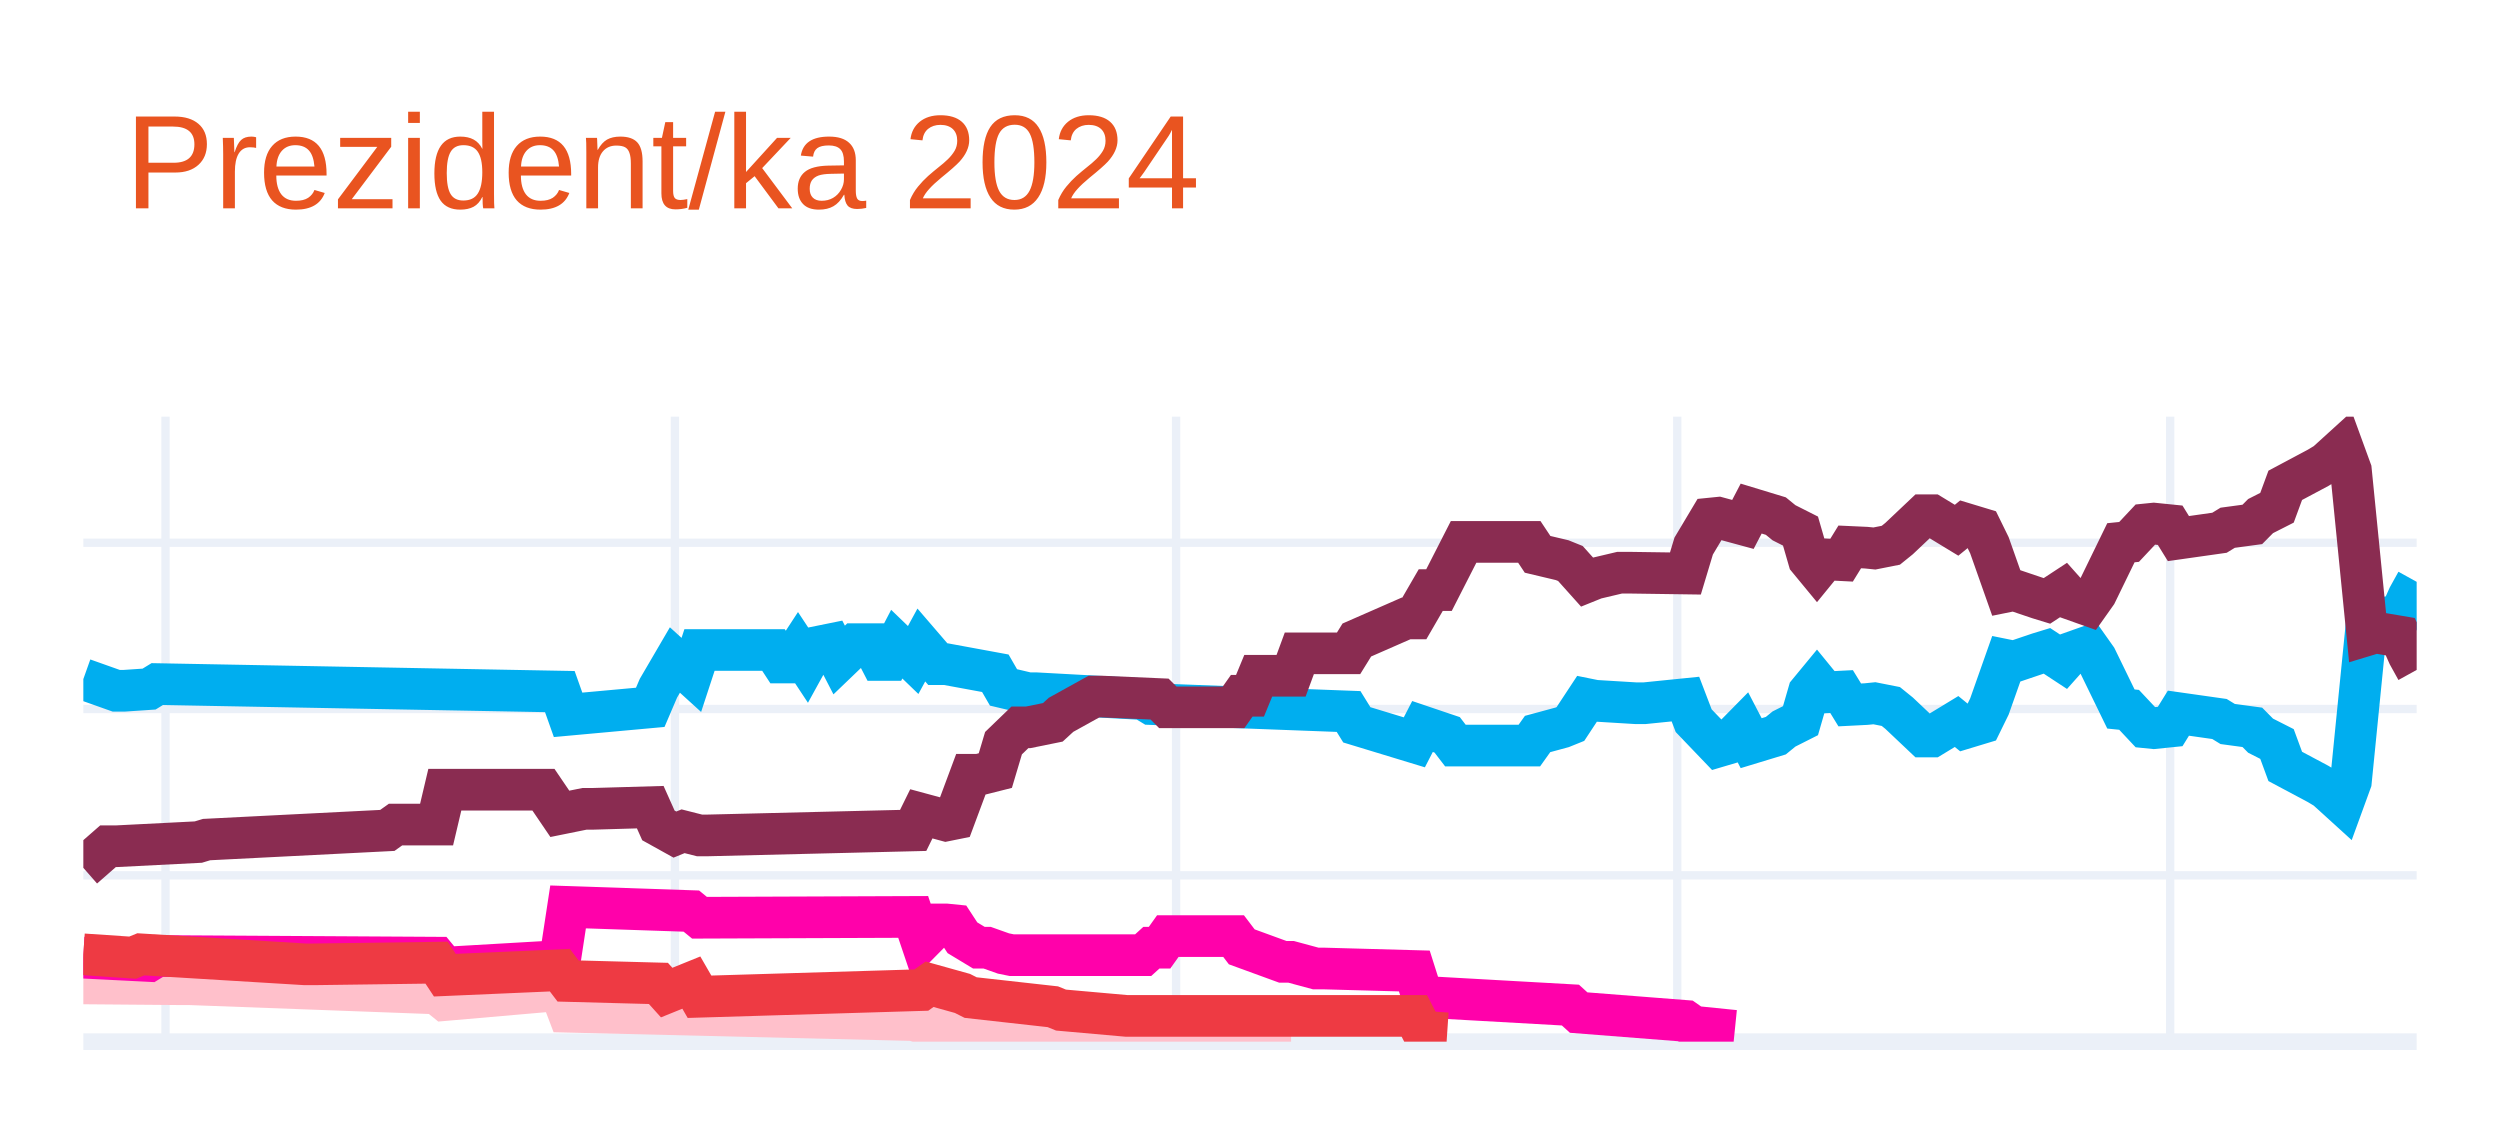
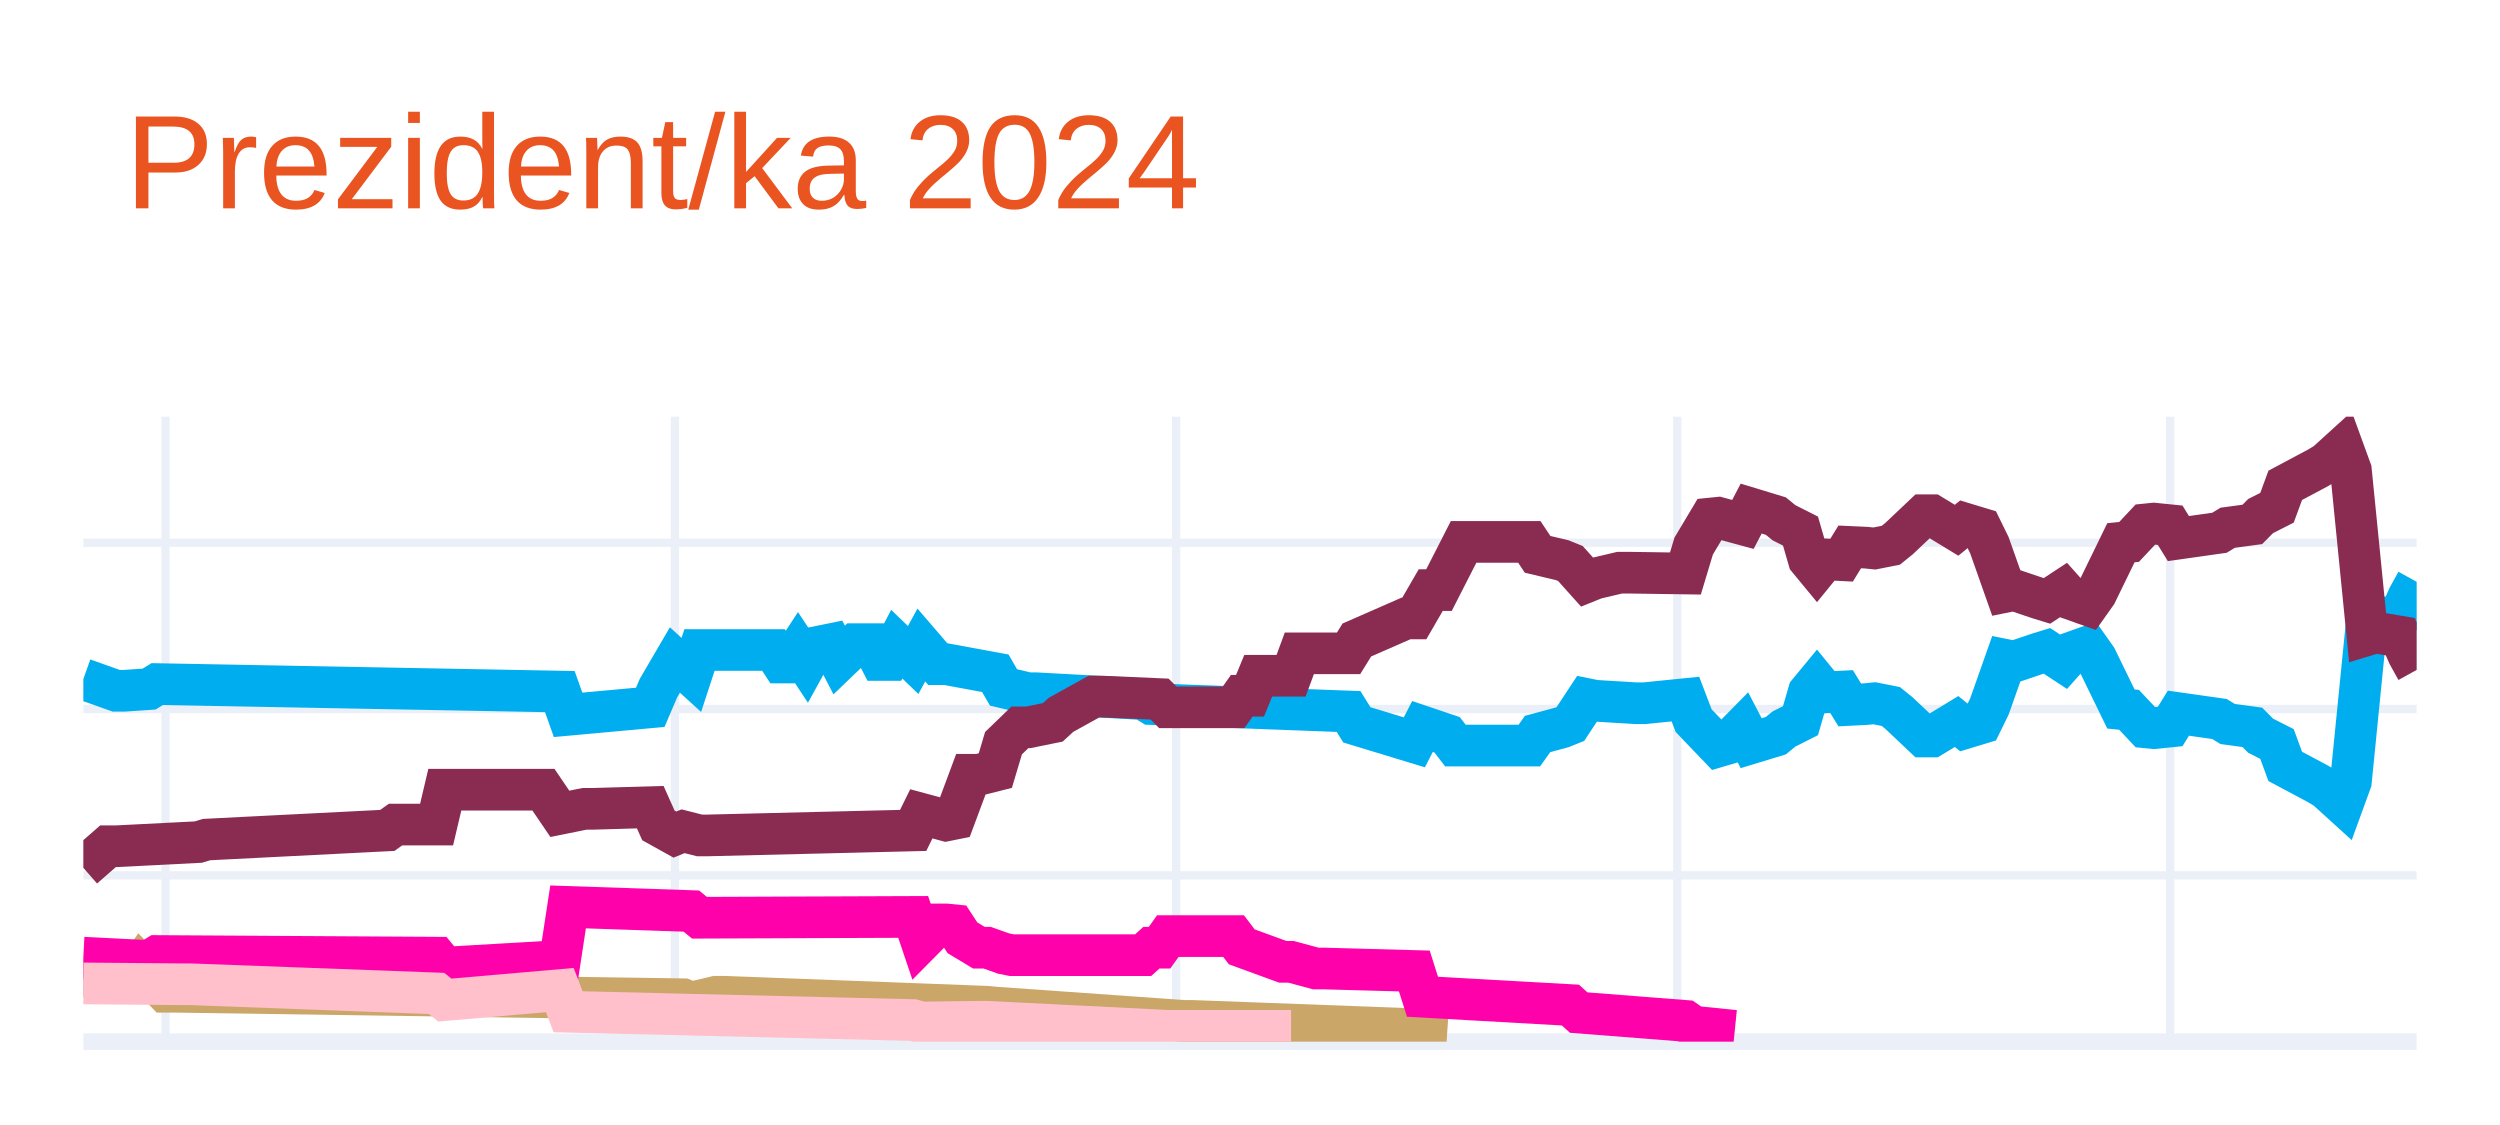
<svg xmlns="http://www.w3.org/2000/svg" class="main-svg" width="300" height="135" style="" viewBox="0 0 300 135">
  <rect x="0" y="0" width="300" height="135" style="fill: rgb(255, 255, 255); fill-opacity: 1;" />
-   <defs id="defs-3f3afa">
+   <defs id="defs-ca9925">
    <g class="clips">
-       <clipPath id="clip3f3afaxyplot" class="plotclip">
+       <clipPath id="clipca9925xyplot" class="plotclip">
        <rect width="280" height="75" />
      </clipPath>
-       <clipPath class="axesclip" id="clip3f3afax">
+       <clipPath class="axesclip" id="clipca9925x">
        <rect x="10" y="0" width="280" height="135" />
      </clipPath>
-       <clipPath class="axesclip" id="clip3f3afay">
+       <clipPath class="axesclip" id="clipca9925y">
        <rect x="0" y="50" width="300" height="75" />
      </clipPath>
-       <clipPath class="axesclip" id="clip3f3afaxy">
+       <clipPath class="axesclip" id="clipca9925xy">
        <rect x="10" y="50" width="280" height="75" />
      </clipPath>
    </g>
    <g class="gradients" />
    <g class="patterns" />
  </defs>
  <g class="bglayer" />
  <g class="layer-below">
    <g class="imagelayer" />
    <g class="shapelayer" />
  </g>
  <g class="cartesianlayer">
    <g class="subplot xy">
      <g class="layer-subplot">
        <g class="shapelayer" />
        <g class="imagelayer" />
      </g>
      <g class="minor-gridlayer">
        <g class="x" />
        <g class="y" />
      </g>
      <g class="gridlayer">
        <g class="x">
          <path class="xgrid crisp" transform="translate(19.86,0)" d="M0,50v75" style="stroke: rgb(235, 240, 248); stroke-opacity: 1; stroke-width: 1px;" />
          <path class="xgrid crisp" transform="translate(80.99,0)" d="M0,50v75" style="stroke: rgb(235, 240, 248); stroke-opacity: 1; stroke-width: 1px;" />
          <path class="xgrid crisp" transform="translate(141.13,0)" d="M0,50v75" style="stroke: rgb(235, 240, 248); stroke-opacity: 1; stroke-width: 1px;" />
          <path class="xgrid crisp" transform="translate(201.27,0)" d="M0,50v75" style="stroke: rgb(235, 240, 248); stroke-opacity: 1; stroke-width: 1px;" />
          <path class="xgrid crisp" transform="translate(260.42,0)" d="M0,50v75" style="stroke: rgb(235, 240, 248); stroke-opacity: 1; stroke-width: 1px;" />
        </g>
        <g class="y">
          <path class="ygrid crisp" transform="translate(0,105.04)" d="M10,0h280" style="stroke: rgb(235, 240, 248); stroke-opacity: 1; stroke-width: 1px;" />
          <path class="ygrid crisp" transform="translate(0,85.08)" d="M10,0h280" style="stroke: rgb(235, 240, 248); stroke-opacity: 1; stroke-width: 1px;" />
          <path class="ygrid crisp" transform="translate(0,65.13)" d="M10,0h280" style="stroke: rgb(235, 240, 248); stroke-opacity: 1; stroke-width: 1px;" />
        </g>
      </g>
      <g class="zerolinelayer">
        <path class="yzl zl crisp" transform="translate(0,125)" d="M10,0h280" style="stroke: rgb(235, 240, 248); stroke-opacity: 1; stroke-width: 2px;" />
      </g>
      <g class="layer-between">
        <g class="shapelayer" />
        <g class="imagelayer" />
      </g>
      <path class="xlines-below" />
      <path class="ylines-below" />
      <g class="overlines-below" />
      <g class="xaxislayer-below" />
      <g class="yaxislayer-below" />
      <g class="overaxes-below" />
      <g class="overplot">
-         <g class="xy" transform="translate(10,50)" clip-path="url(#clip3f3afaxyplot)">
+         <g class="xy" transform="translate(10,50)" clip-path="url(#clipca9925xyplot)">
          <g class="scatterlayer mlayer">
-             <g class="trace scatter trace7cbf23" style="stroke-miterlimit: 2; opacity: 1;">
+             <g class="trace scatter trace958b6d" style="stroke-miterlimit: 2; opacity: 1;">
              <g class="fills" />
              <g class="errorbars" />
              <g class="lines">
                <path class="js-line" d="M0,31.49L3.94,32.89L4.93,32.89L7.89,32.69L8.87,32.09L57.18,32.99L58.17,35.78L68.03,34.88L69.01,32.59L70.99,29.2L71.97,30.09L72.96,30.99L73.94,28L82.82,28L83.8,29.5L84.79,29.5L85.77,28L86.76,29.5L87.75,27.7L89.72,27.3L90.7,29.2L92.68,27.3L93.66,27.3L94.65,27.3L95.63,29.2L96.62,29.2L97.61,27.3L99.58,29.2L100.56,27.4L102.54,29.7L103.52,29.7L109.44,30.79L110.42,32.49L113.38,33.19L114.37,33.19L127.18,33.89L128.17,34.49L151.83,35.38L152.82,36.98L159.72,39.08L160.7,37.18L163.66,38.18L164.65,39.47L173.52,39.47L174.51,38.08L177.46,37.28L178.45,36.88L180.42,33.89L181.41,34.09L186.34,34.39L187.32,34.39L192.25,33.89L193.24,36.48L196.2,39.57L197.18,39.28L199.15,37.28L200.14,39.18L203.1,38.28L204.08,37.48L206.06,36.48L207.04,33.09L208.03,31.89L209.01,33.09L210.99,32.99L211.97,34.59L213.94,34.49L214.93,34.39L216.9,34.78L217.89,35.58L220.85,38.38L221.83,38.38L224.79,36.58L225.77,37.38L227.75,36.78L228.73,34.78L230.7,29.2L231.69,29.4L234.65,28.4L235.63,28.1L237.61,29.4L238.59,28.3L240.56,27.6L241.55,29L244.51,35.08L245.49,35.18L247.46,37.28L248.45,37.38L250.42,37.18L251.41,35.58L256.34,36.28L257.32,36.88L260.28,37.28L261.27,38.28L263.24,39.28L264.23,41.97L268.17,44.07L269.15,44.66L271.13,46.46L272.11,43.77L274.08,24.01L275.07,24.31L278.03,23.81L279.01,21.61L280,19.82" style="vector-effect: none; fill: none; stroke: rgb(0, 174, 239); stroke-opacity: 1; stroke-width: 5px; opacity: 1;" />
              </g>
              <g class="points" />
              <g class="text" />
            </g>
-             <g class="trace scatter traced210a4" style="stroke-miterlimit: 2; opacity: 1;">
+             <g class="trace scatter trace1d2012" style="stroke-miterlimit: 2; opacity: 1;">
              <g class="fills" />
              <g class="errorbars" />
              <g class="lines">
                <path class="js-line" d="M0,54.14L2.96,51.55L3.94,51.55L13.8,51.05L14.79,50.75L36.48,49.65L37.46,48.95L42.39,48.95L43.38,44.76L55.21,44.76L57.18,47.66L60.14,47.06L61.13,47.06L68.03,46.86L69.01,49.05L70.99,50.15L71.97,49.75L73.94,50.25L74.93,50.25L99.58,49.65L100.56,47.66L103.52,48.46L104.51,48.26L106.48,42.97L107.46,42.97L109.44,42.47L110.42,39.18L112.39,37.28L113.38,37.28L116.34,36.68L117.32,35.78L121.27,33.59L122.25,33.59L129.15,33.89L130.14,34.88L138.03,34.88L139.01,33.49L140,33.49L140.99,31.09L144.93,31.09L145.92,28.4L151.83,28.4L152.82,26.8L158.73,24.21L159.72,24.21L161.69,20.81L162.68,20.81L165.63,15.03L166.62,15.03L173.52,15.03L174.51,16.52L177.46,17.22L178.45,17.62L180.42,19.82L181.41,19.42L184.37,18.72L185.35,18.72L192.25,18.82L193.24,15.53L195.21,12.23L196.2,12.13L199.15,12.93L200.14,11.03L203.1,11.93L204.08,12.73L206.06,13.73L207.04,17.12L208.03,18.32L209.01,17.12L210.99,17.22L211.97,15.63L213.94,15.72L214.93,15.82L216.9,15.43L217.89,14.63L220.85,11.83L221.83,11.83L224.79,13.63L225.77,12.83L227.75,13.43L228.73,15.43L230.7,21.01L231.69,20.81L234.65,21.81L235.63,22.11L237.61,20.81L238.59,21.91L240.56,22.61L241.55,21.21L244.51,15.13L245.49,15.03L247.46,12.93L248.45,12.83L250.42,13.03L251.41,14.63L256.34,13.93L257.32,13.33L260.28,12.93L261.27,11.93L263.24,10.93L264.23,8.24L268.17,6.14L269.15,5.55L271.13,3.75L272.11,6.44L274.08,26.2L275.07,25.9L278.03,26.4L279.01,28.6L280,30.39" style="vector-effect: none; fill: none; stroke: rgb(138, 44, 81); stroke-opacity: 1; stroke-width: 5px; opacity: 1;" />
              </g>
              <g class="points" />
              <g class="text" />
            </g>
-             <g class="trace scatter trace6aac7a" style="stroke-miterlimit: 2; opacity: 1;">
+             <g class="trace scatter trace6b5c99" style="stroke-miterlimit: 2; opacity: 1;">
              <g class="fills" />
              <g class="errorbars" />
              <g class="lines">
-                 <path class="js-line" d="M0,68.01L11.83,68.11L12.82,68.11L42.39,69.21L43.38,70.01L57.18,68.81L58.17,71.41L99.58,72.41L100.56,72.7L107.46,72.61L108.45,72.61L130.14,73.7L132.11,73.7L144.93,73.7" style="vector-effect: none; fill: none; stroke: rgb(255, 192, 203); stroke-opacity: 1; stroke-width: 5px; opacity: 1;" />
+                 <path class="js-line" d="M0,67.12L5.92,67.32L6.9,65.92L9.86,69.01L10.85,69.01L71.97,69.91L72.96,70.31L75.92,69.61L76.9,69.61L108.45,70.81L109.44,70.91L132.11,72.51L133.1,72.51L159.72,73.5L160.7,73.8L163.66,74" style="vector-effect: none; fill: none; stroke: rgb(202, 166, 105); stroke-opacity: 1; stroke-width: 5px; opacity: 1;" />
              </g>
              <g class="points" />
              <g class="text" />
            </g>
-             <g class="trace scatter trace773a59" style="stroke-miterlimit: 2; opacity: 1;">
+             <g class="trace scatter trace1d6f3c" style="stroke-miterlimit: 2; opacity: 1;">
              <g class="fills" />
              <g class="errorbars" />
              <g class="lines">
                <path class="js-line" d="M0,64.92L7.89,65.32L8.87,64.72L42.39,64.92L43.38,66.12L57.18,65.32L58.17,58.83L72.96,59.33L73.94,60.13L99.58,60.03L100.56,62.93L102.54,60.93L103.52,60.93L104.51,61.03L105.49,62.53L107.46,63.72L108.45,63.72L110.42,64.42L111.41,64.62L127.18,64.62L128.17,63.72L129.15,63.72L130.14,62.33L138.03,62.33L139.01,63.62L143.94,65.42L144.93,65.42L147.89,66.22L148.87,66.22L159.72,66.52L160.7,69.61L178.45,70.61L179.44,71.51L192.25,72.51L193.24,73.2L198.17,73.7" style="vector-effect: none; fill: none; stroke: rgb(255, 1, 170); stroke-opacity: 1; stroke-width: 5px; opacity: 1;" />
              </g>
              <g class="points" />
              <g class="text" />
            </g>
-             <g class="trace scatter trace8bdeaa" style="stroke-miterlimit: 2; opacity: 1;">
+             <g class="trace scatter trace4649b0" style="stroke-miterlimit: 2; opacity: 1;">
              <g class="fills" />
              <g class="errorbars" />
              <g class="lines">
-                 <path class="js-line" d="M0,64.52L5.92,64.92L6.9,64.52L26.62,65.72L27.61,65.72L42.39,65.52L43.38,67.02L57.18,66.42L58.17,67.72L69.01,68.01L70,69.11L72.96,67.91L73.94,69.61L100.56,68.81L101.55,68.11L105.49,69.21L106.48,69.71L116.34,70.81L117.32,71.21L125.21,71.91L126.2,71.91L159.72,71.91L160.7,73.8L163.66,74" style="vector-effect: none; fill: none; stroke: rgb(238, 58, 67); stroke-opacity: 1; stroke-width: 5px; opacity: 1;" />
+                 <path class="js-line" d="M0,68.01L11.83,68.11L12.82,68.11L42.39,69.21L43.38,70.01L57.18,68.81L58.17,71.41L99.58,72.41L100.56,72.7L107.46,72.61L108.45,72.61L130.14,73.7L132.11,73.7L144.93,73.7" style="vector-effect: none; fill: none; stroke: rgb(255, 192, 203); stroke-opacity: 1; stroke-width: 5px; opacity: 1;" />
              </g>
              <g class="points" />
              <g class="text" />
            </g>
          </g>
        </g>
      </g>
      <path class="xlines-above crisp" d="M0,0" style="fill: none;" />
      <path class="ylines-above crisp" d="M0,0" style="fill: none;" />
      <g class="overlines-above" />
      <g class="xaxislayer-above" />
      <g class="yaxislayer-above" />
      <g class="overaxes-above" />
    </g>
  </g>
  <g class="polarlayer" />
  <g class="smithlayer" />
  <g class="ternarylayer" />
  <g class="geolayer" />
  <g class="funnelarealayer" />
  <g class="pielayer" />
  <g class="iciclelayer" />
  <g class="treemaplayer" />
  <g class="sunburstlayer" />
  <g class="glimages" />
-   <defs id="topdefs-3f3afa">
+   <defs id="topdefs-ca9925">
    <g class="clips" />
  </defs>
  <g class="layer-above">
    <g class="imagelayer" />
    <g class="shapelayer" />
  </g>
  <g class="infolayer">
    <g class="g-gtitle">
      <text class="gtitle" x="15" y="25" text-anchor="start" dy="0em" style="opacity: 1; font-family: Ubuntu, verdana, arial, sans-serif; font-size: 16px; fill: rgb(233, 84, 32); fill-opacity: 1; white-space: pre;">Prezident/ka 2024</text>
    </g>
    <g class="g-xtitle" />
    <g class="g-ytitle" />
  </g>
</svg>
